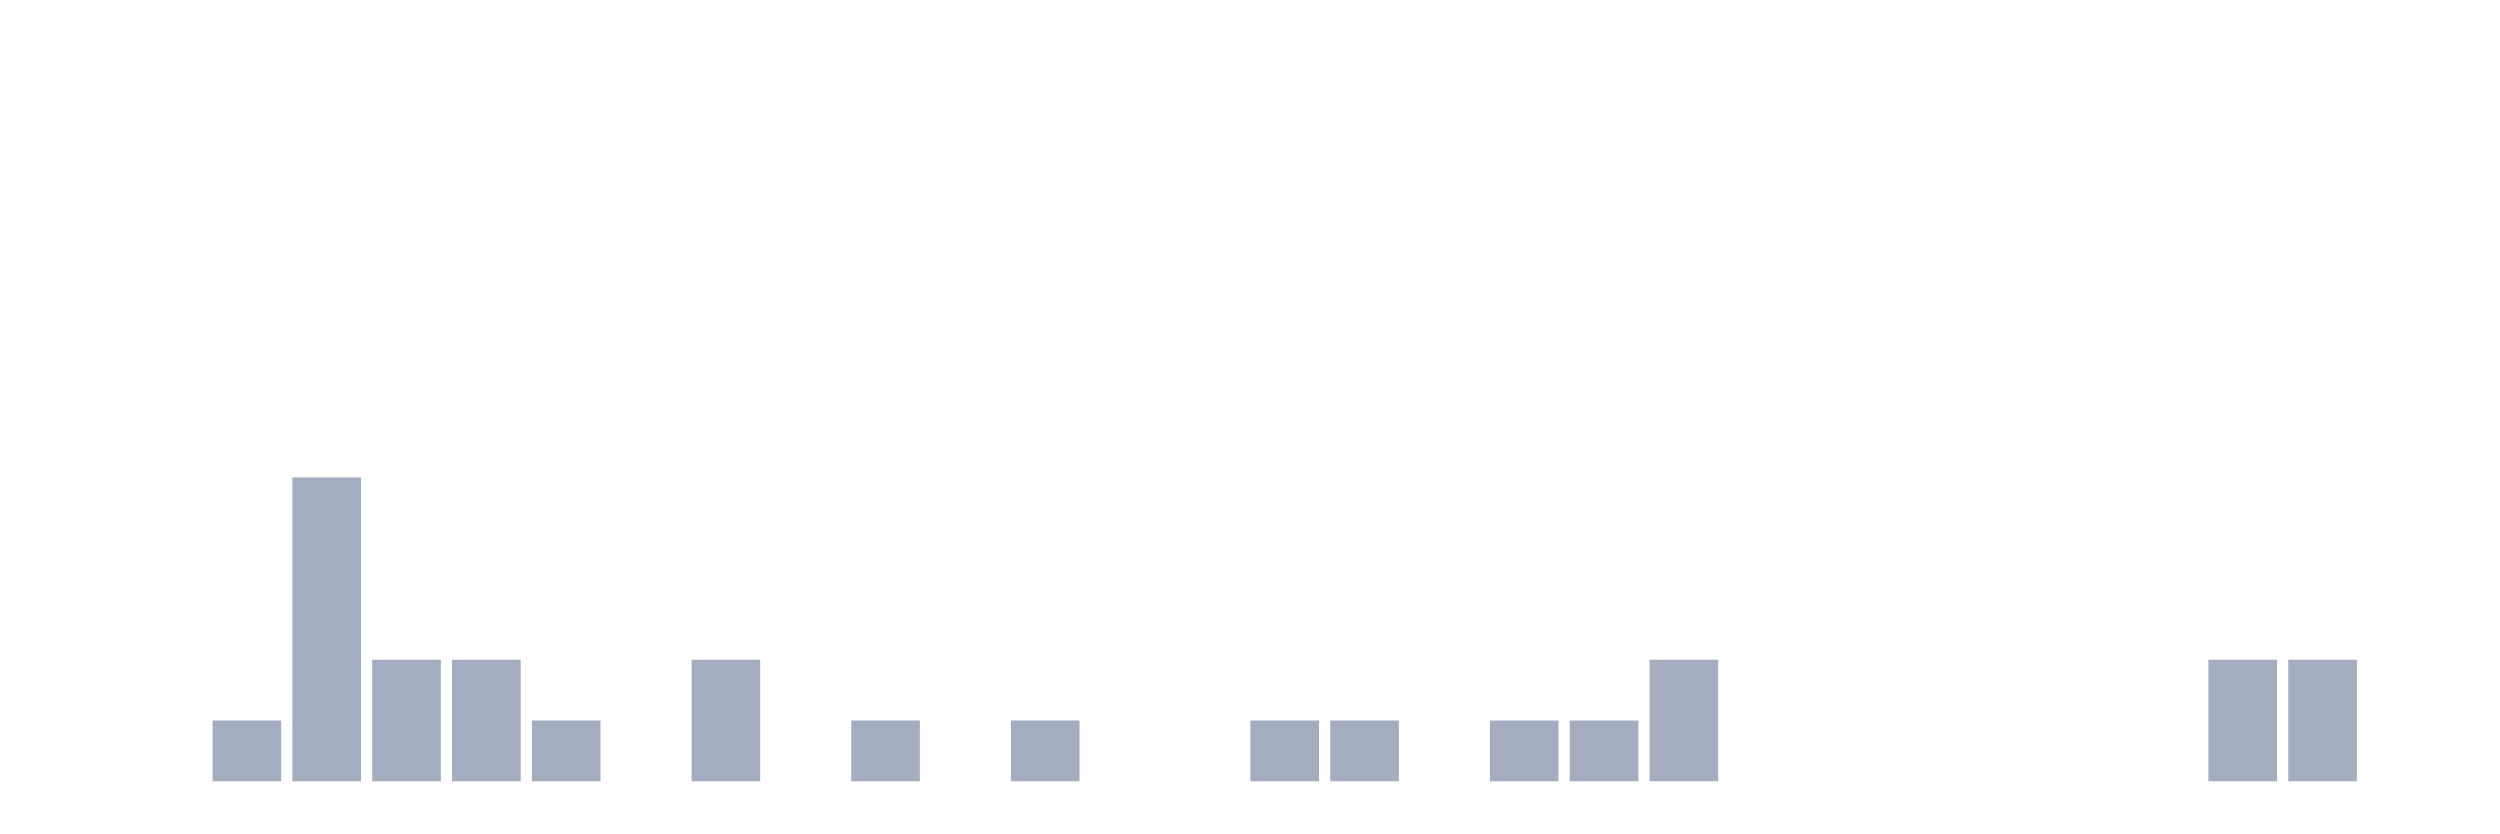
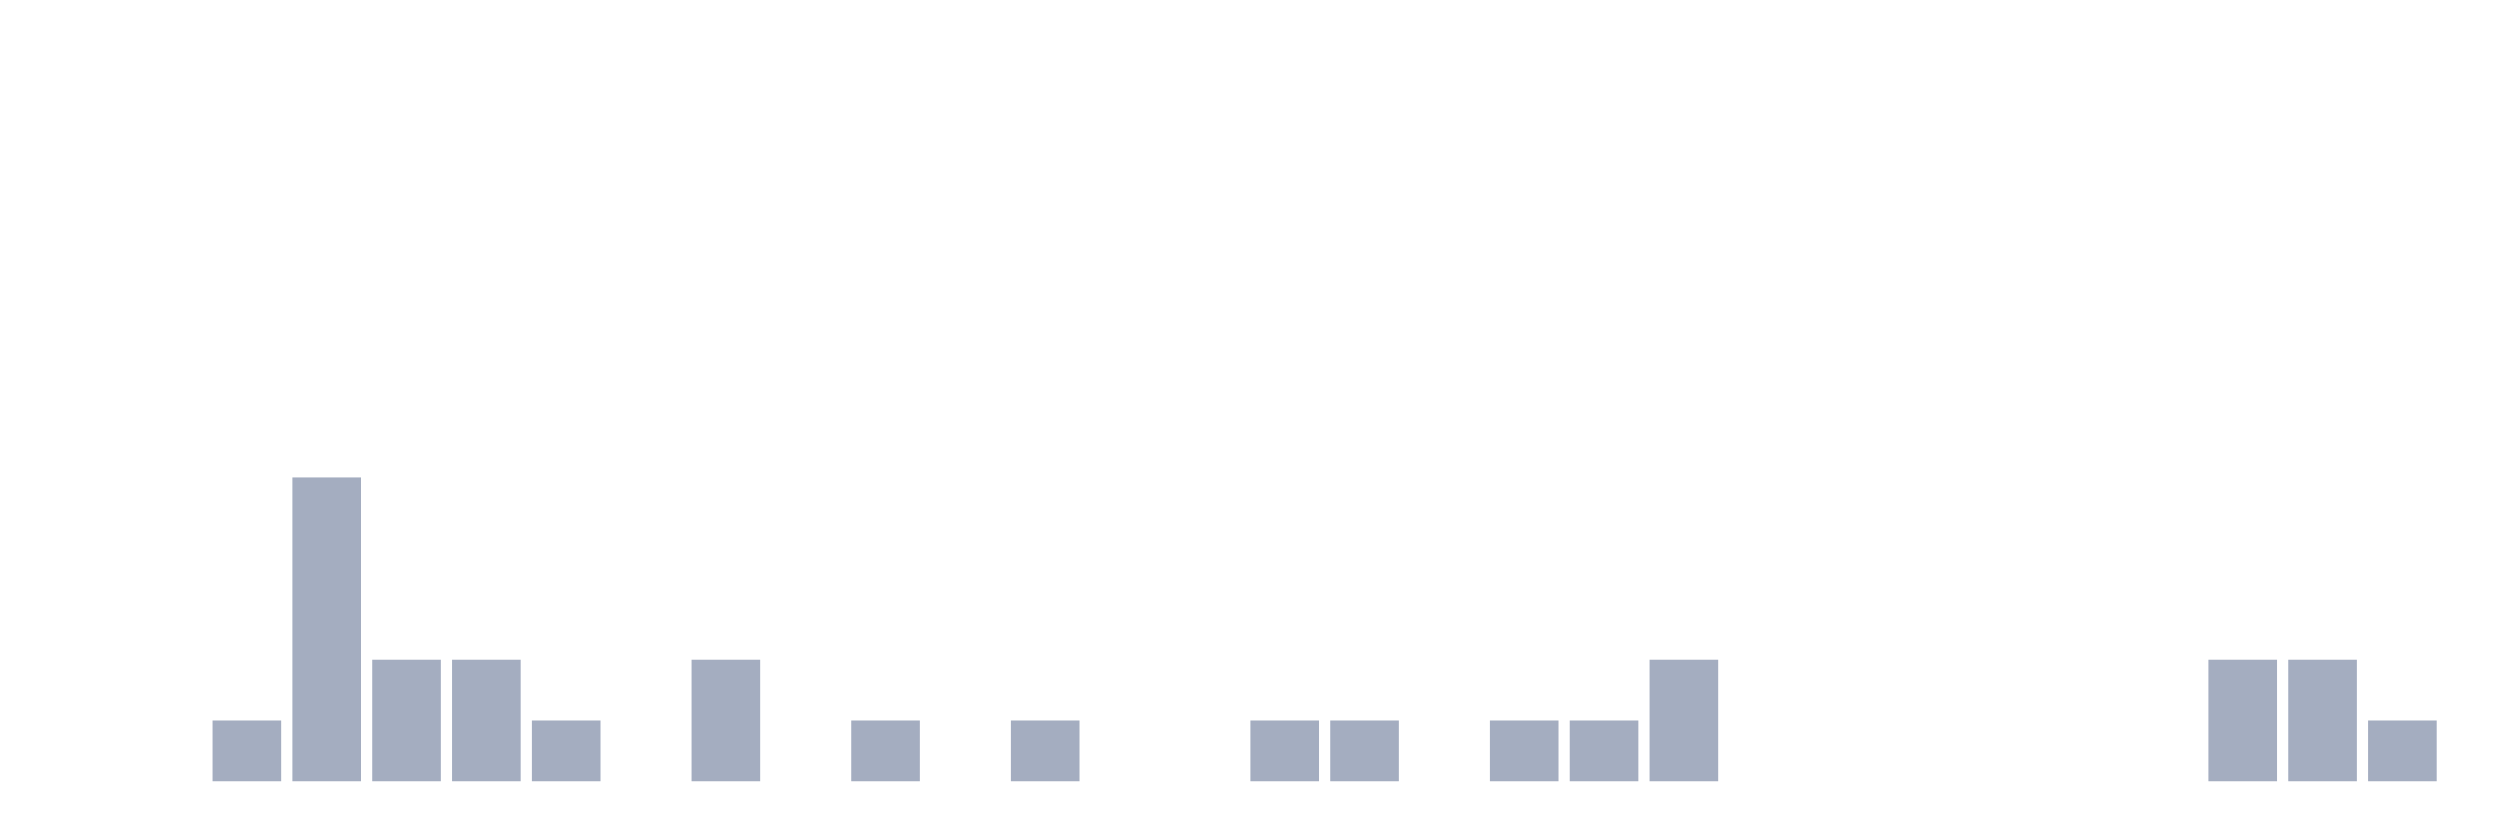
<svg xmlns="http://www.w3.org/2000/svg" viewBox="0 0 480 160">
  <g transform="translate(10,10)">
    <rect class="bar" x="0.153" width="13.175" y="140" height="0" fill="rgb(164,173,192)" />
    <rect class="bar" x="15.482" width="13.175" y="140" height="0" fill="rgb(164,173,192)" />
    <rect class="bar" x="30.81" width="13.175" y="128.333" height="11.667" fill="rgb(164,173,192)" />
    <rect class="bar" x="46.138" width="13.175" y="81.667" height="58.333" fill="rgb(164,173,192)" />
    <rect class="bar" x="61.466" width="13.175" y="116.667" height="23.333" fill="rgb(164,173,192)" />
    <rect class="bar" x="76.794" width="13.175" y="116.667" height="23.333" fill="rgb(164,173,192)" />
    <rect class="bar" x="92.123" width="13.175" y="128.333" height="11.667" fill="rgb(164,173,192)" />
    <rect class="bar" x="107.451" width="13.175" y="140" height="0" fill="rgb(164,173,192)" />
    <rect class="bar" x="122.779" width="13.175" y="116.667" height="23.333" fill="rgb(164,173,192)" />
    <rect class="bar" x="138.107" width="13.175" y="140" height="0" fill="rgb(164,173,192)" />
    <rect class="bar" x="153.436" width="13.175" y="128.333" height="11.667" fill="rgb(164,173,192)" />
    <rect class="bar" x="168.764" width="13.175" y="140" height="0" fill="rgb(164,173,192)" />
    <rect class="bar" x="184.092" width="13.175" y="128.333" height="11.667" fill="rgb(164,173,192)" />
    <rect class="bar" x="199.42" width="13.175" y="140" height="0" fill="rgb(164,173,192)" />
    <rect class="bar" x="214.748" width="13.175" y="140" height="0" fill="rgb(164,173,192)" />
    <rect class="bar" x="230.077" width="13.175" y="128.333" height="11.667" fill="rgb(164,173,192)" />
    <rect class="bar" x="245.405" width="13.175" y="128.333" height="11.667" fill="rgb(164,173,192)" />
    <rect class="bar" x="260.733" width="13.175" y="140" height="0" fill="rgb(164,173,192)" />
    <rect class="bar" x="276.061" width="13.175" y="128.333" height="11.667" fill="rgb(164,173,192)" />
    <rect class="bar" x="291.39" width="13.175" y="128.333" height="11.667" fill="rgb(164,173,192)" />
    <rect class="bar" x="306.718" width="13.175" y="116.667" height="23.333" fill="rgb(164,173,192)" />
    <rect class="bar" x="322.046" width="13.175" y="140" height="0" fill="rgb(164,173,192)" />
    <rect class="bar" x="337.374" width="13.175" y="140" height="0" fill="rgb(164,173,192)" />
    <rect class="bar" x="352.702" width="13.175" y="140" height="0" fill="rgb(164,173,192)" />
    <rect class="bar" x="368.031" width="13.175" y="140" height="0" fill="rgb(164,173,192)" />
    <rect class="bar" x="383.359" width="13.175" y="140" height="0" fill="rgb(164,173,192)" />
    <rect class="bar" x="398.687" width="13.175" y="140" height="0" fill="rgb(164,173,192)" />
    <rect class="bar" x="414.015" width="13.175" y="116.667" height="23.333" fill="rgb(164,173,192)" />
    <rect class="bar" x="429.344" width="13.175" y="116.667" height="23.333" fill="rgb(164,173,192)" />
-     <rect class="bar" x="444.672" width="13.175" y="140" height="0" fill="rgb(164,173,192)" />
+     <rect class="bar" x="444.672" width="13.175" y="128.333" height="11.667" fill="rgb(164,173,192)" />
  </g>
</svg>
